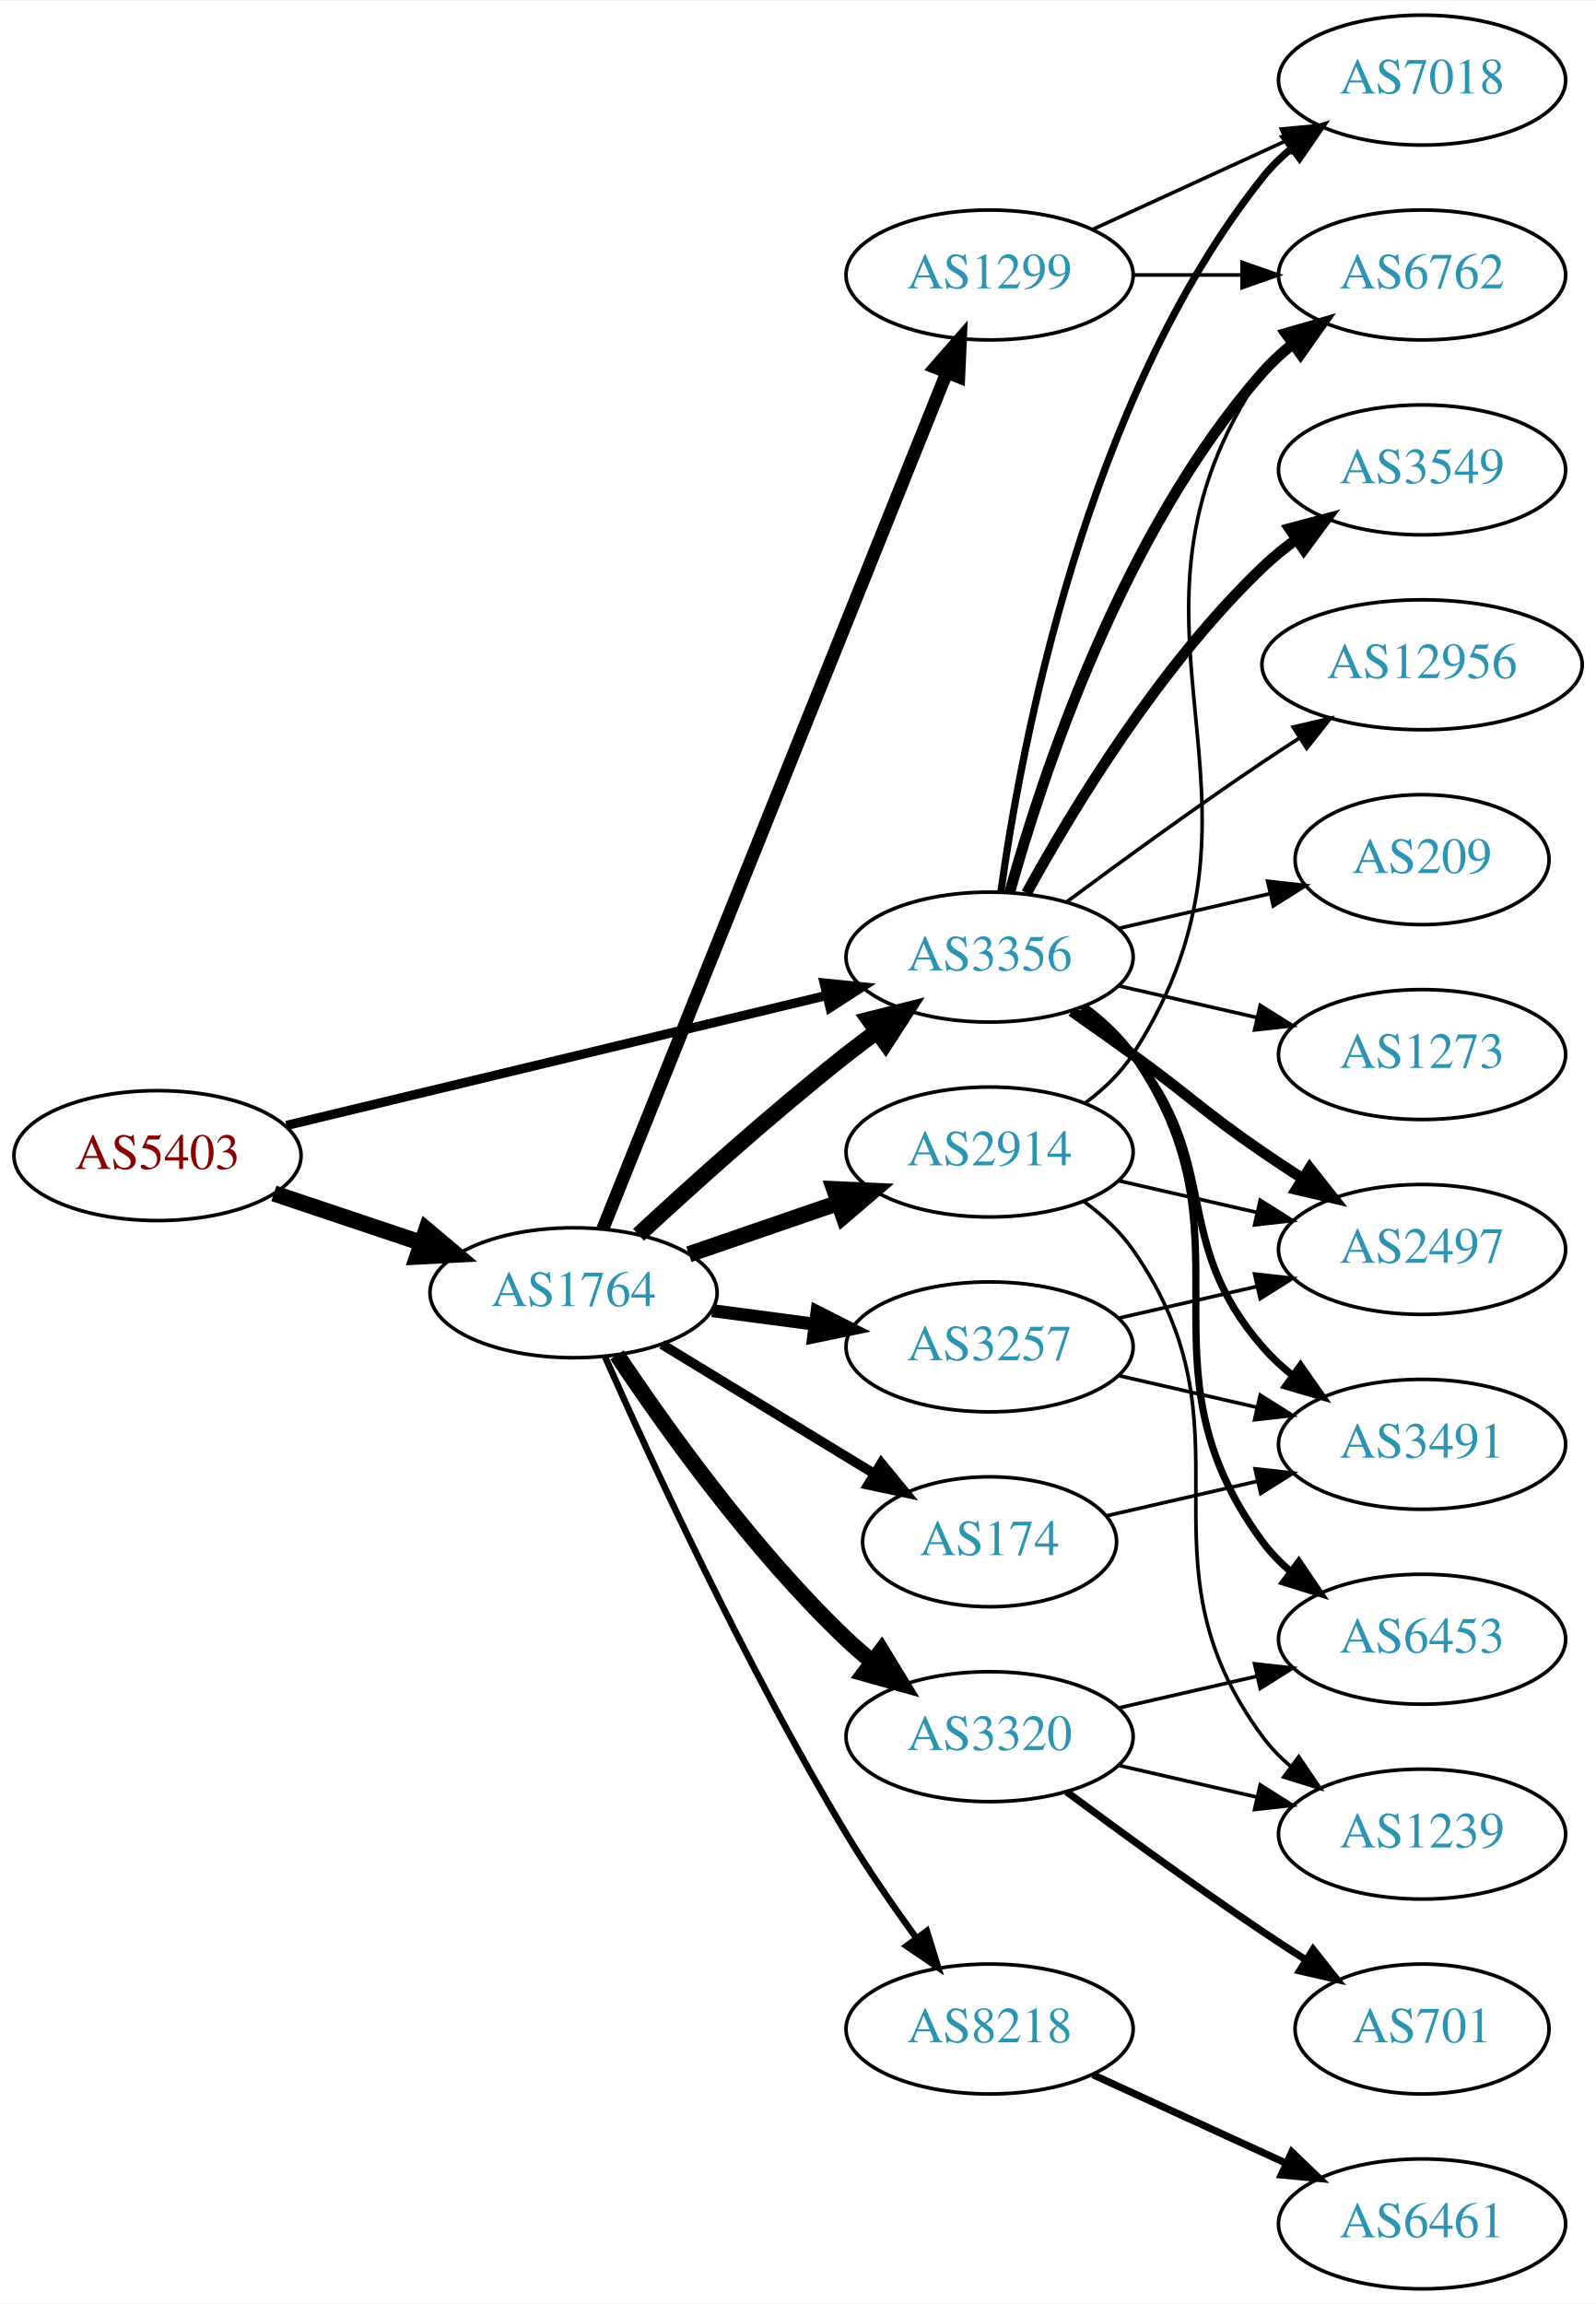
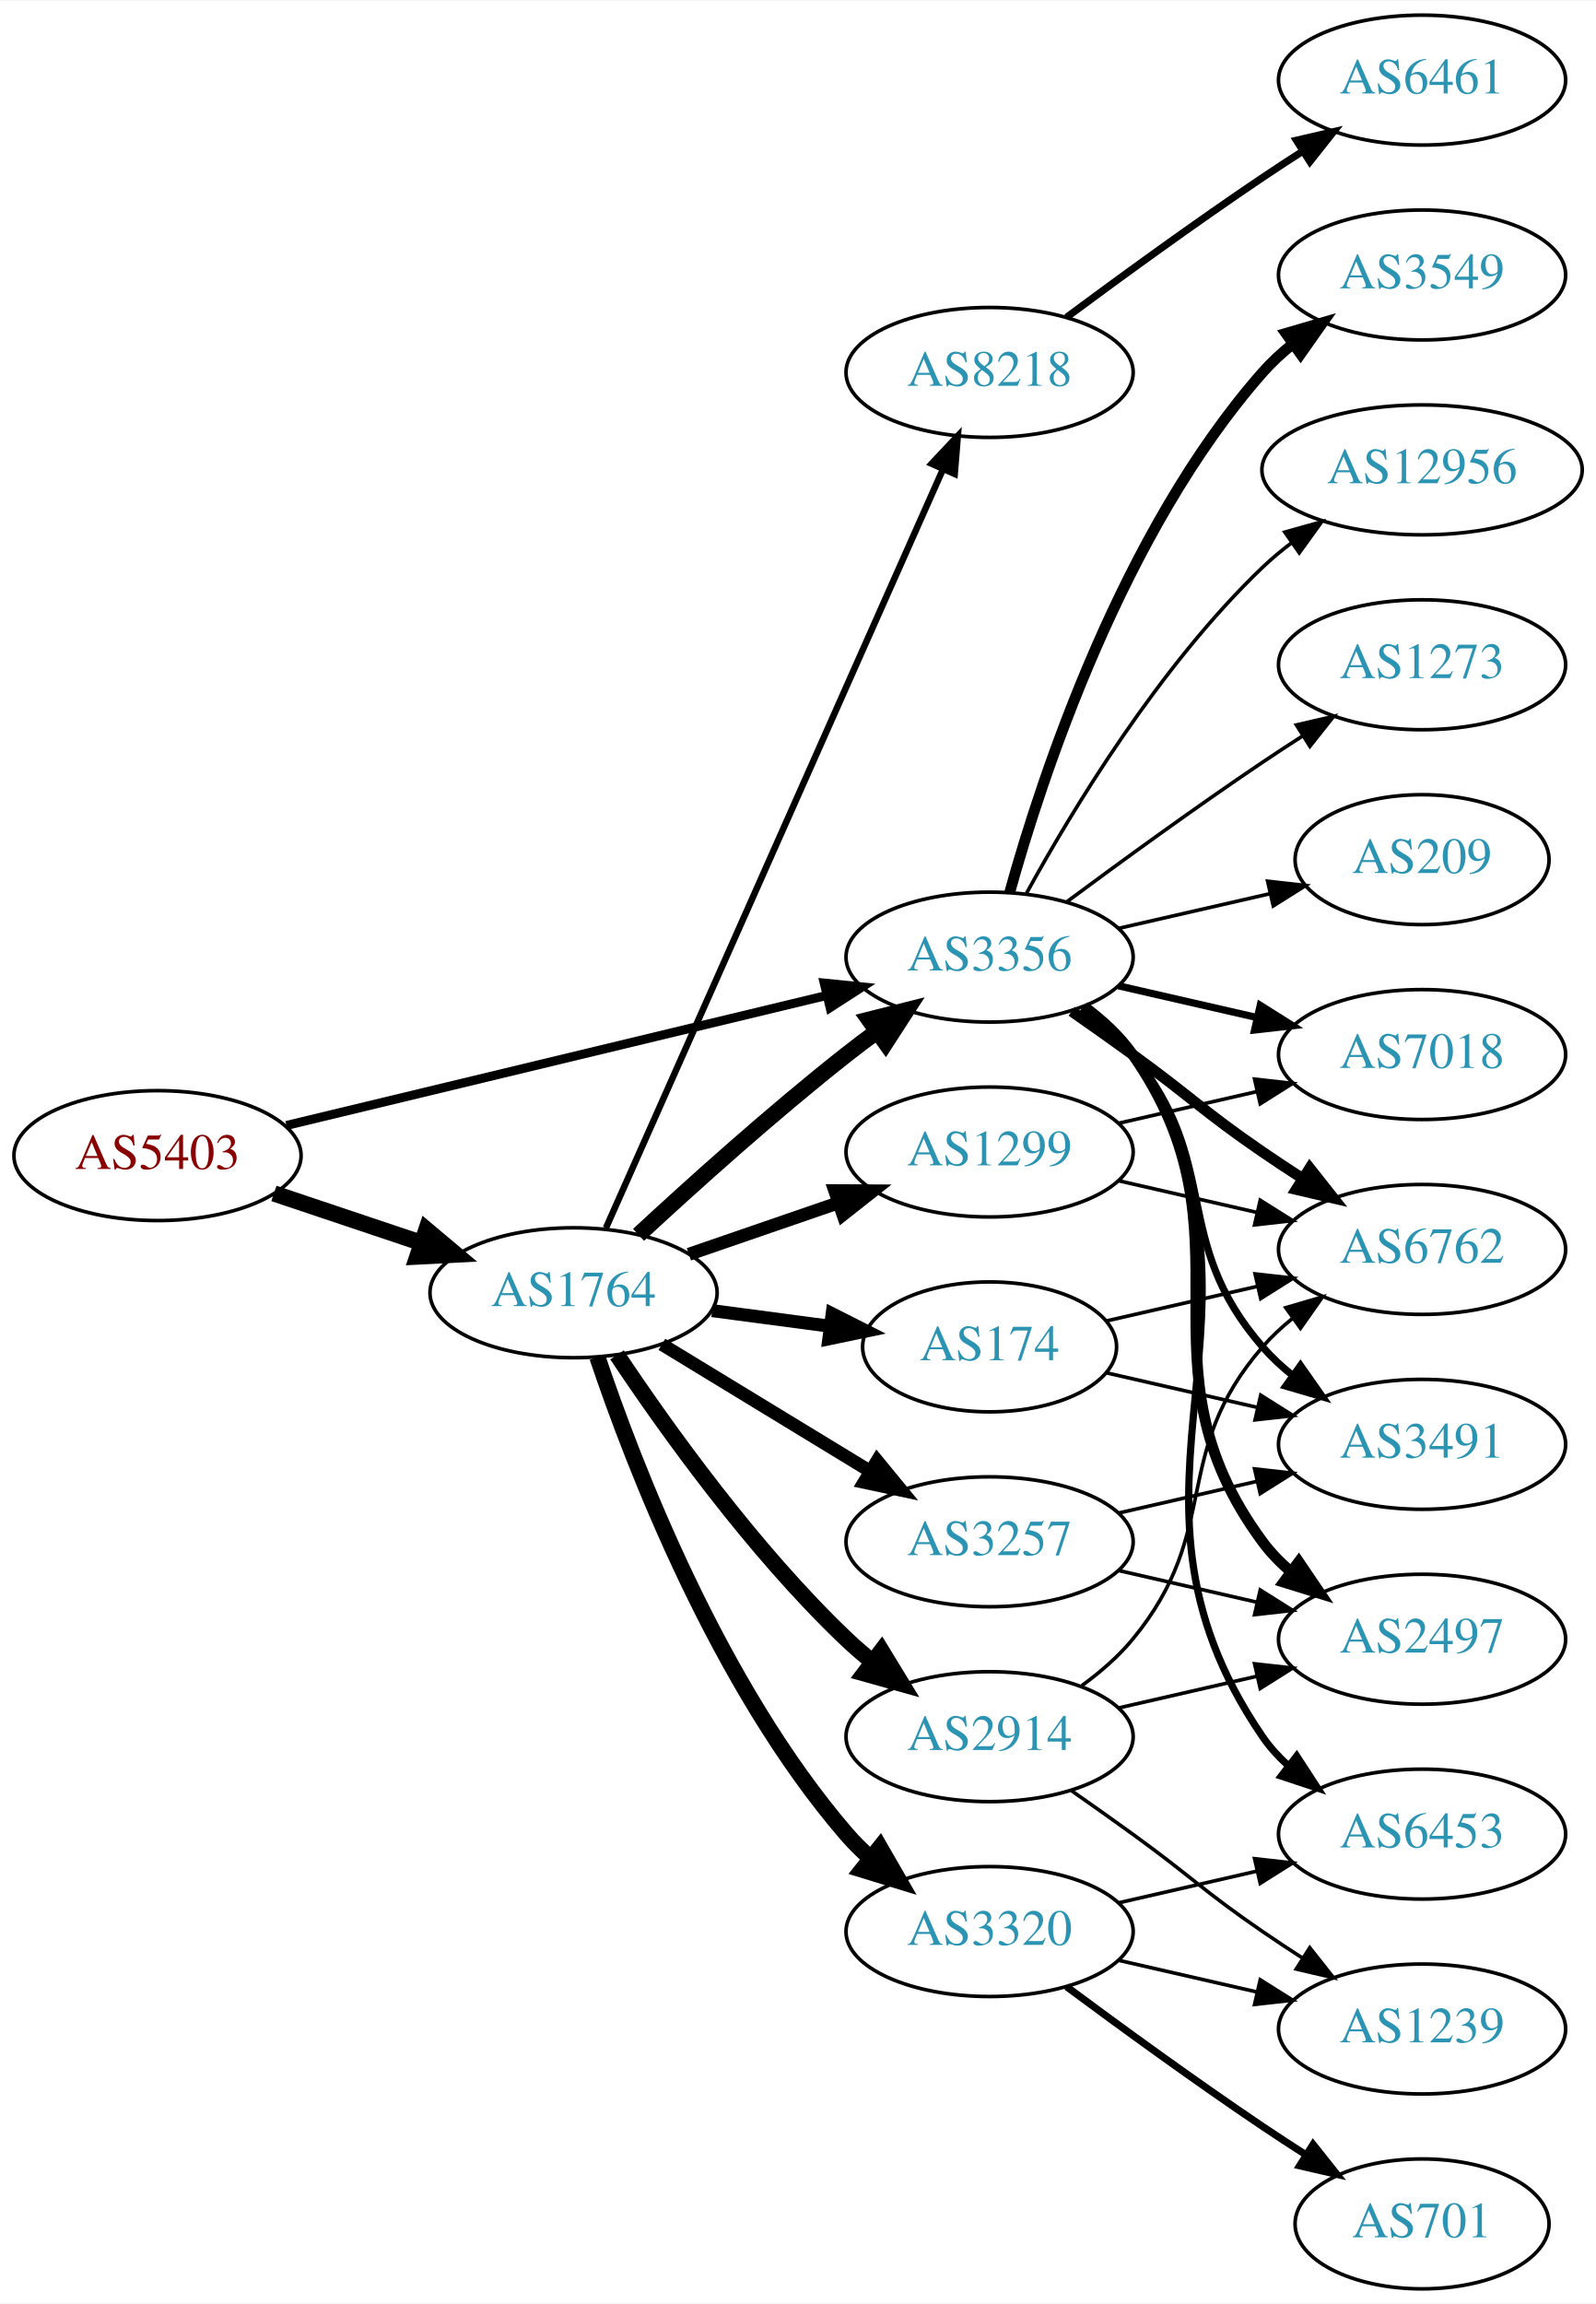
<svg xmlns="http://www.w3.org/2000/svg" xmlns:xlink="http://www.w3.org/1999/xlink" width="442pt" height="638pt" viewBox="0.00 0.00 442.27 638.00">
  <g id="graph0" class="graph" transform="scale(1 1) rotate(0) translate(4 634)">
    <polygon fill="white" stroke="none" points="-4,4 -4,-634 438.271,-634 438.271,4 -4,4" />
    <g id="node1" class="node">
      <g id="a_node1">
        <a xlink:href="/asn/5403" xlink:title="AS5403 ~ AS5403 [AT]">
          <ellipse fill="#ffffff" stroke="black" cx="39.647" cy="-314" rx="39.794" ry="18" />
          <text text-anchor="middle" x="39.647" y="-310.3" font-family="Times,serif" font-size="14.00" fill="#880000">AS5403</text>
        </a>
      </g>
    </g>
    <g id="node2" class="node">
      <g id="a_node2">
        <a xlink:href="/asn/1764" xlink:title="AS1764 ~ NEXTLAYER-AS [AT]">
          <ellipse fill="#ffffff" stroke="black" cx="154.939" cy="-276" rx="39.794" ry="18" />
          <text text-anchor="middle" x="154.939" y="-272.3" font-family="Times,serif" font-size="14.00" fill="#2c94b3">AS1764</text>
        </a>
      </g>
    </g>
    <g id="edge1" class="edge">
      <path fill="none" stroke="black" stroke-width="4.5" d="M71.904,-303.516C84.553,-299.273 99.332,-294.316 112.833,-289.788" />
      <polygon fill="black" stroke="black" stroke-width="4.5" points="114.162,-293.495 122.39,-286.582 111.657,-286.029 114.162,-293.495" />
    </g>
    <g id="node3" class="node">
      <g id="a_node3">
        <a xlink:href="/asn/3356" xlink:title="AS3356 ~ Level 3 Parent, LLC [US]">
          <ellipse fill="#ffffff" stroke="black" cx="270.232" cy="-369" rx="39.794" ry="18" />
          <text text-anchor="middle" x="270.232" y="-365.3" font-family="Times,serif" font-size="14.00" fill="#2c94b3">AS3356</text>
        </a>
      </g>
    </g>
    <g id="edge2" class="edge">
-       <path fill="none" stroke="black" stroke-width="2.571" d="M75.364,-322.353C115.455,-332 181.478,-347.885 225.159,-358.396" />
-       <polygon fill="black" stroke="black" stroke-width="2.571" points="224.396,-361.812 234.937,-360.748 226.034,-355.006 224.396,-361.812" />
+       <path fill="none" stroke="black" stroke-width="2.483" d="M75.364,-322.353C115.455,-332 181.478,-347.885 225.159,-358.396" />
+       <polygon fill="black" stroke="black" stroke-width="2.483" points="224.396,-361.812 234.937,-360.748 226.034,-355.006 224.396,-361.812" />
    </g>
    <g id="edge7" class="edge">
      <path fill="none" stroke="black" stroke-width="4.5" d="M172.953,-292.047C187.779,-305.784 210.062,-325.843 230.586,-342 233.305,-344.141 236.18,-346.311 239.086,-348.442" />
      <polygon fill="black" stroke="black" stroke-width="4.5" points="236.827,-351.668 247.25,-354.29 241.413,-345.265 236.827,-351.668" />
    </g>
    <g id="node4" class="node">
      <g id="a_node4">
-         <a xlink:href="/asn/2914" xlink:title="AS2914 ~ NTT America, Inc. [US]">
-           <ellipse fill="#ffffff" stroke="black" cx="270.232" cy="-315" rx="39.794" ry="18" />
-           <text text-anchor="middle" x="270.232" y="-311.3" font-family="Times,serif" font-size="14.00" fill="#2c94b3">AS2914</text>
+         <a xlink:href="/asn/8218" xlink:title="AS8218 ~ legacy Neotelecoms [FR]">
+           <ellipse fill="#ffffff" stroke="black" cx="270.232" cy="-531" rx="39.794" ry="18" />
+           <text text-anchor="middle" x="270.232" y="-527.3" font-family="Times,serif" font-size="14.00" fill="#2c94b3">AS8218</text>
        </a>
      </g>
    </g>
    <g id="edge3" class="edge">
-       <path fill="none" stroke="black" stroke-width="4.5" d="M186.897,-286.657C199.655,-291.049 214.619,-296.2 228.265,-300.897" />
-       <polygon fill="black" stroke="black" stroke-width="4.5" points="227.181,-304.689 237.918,-304.22 229.745,-297.242 227.181,-304.689" />
+       <path fill="none" stroke="black" stroke-width="1.8" d="M163.906,-293.931C183.495,-338.023 234.101,-451.927 257.297,-504.137" />
+       <polygon fill="black" stroke="black" stroke-width="1.8" points="254.166,-505.71 261.425,-513.427 260.563,-502.868 254.166,-505.71" />
    </g>
    <g id="node5" class="node">
      <g id="a_node5">
-         <a xlink:href="/asn/1299" xlink:title="AS1299 ~ Telia Carrier [EU]">
-           <ellipse fill="#ffffff" stroke="black" cx="270.232" cy="-558" rx="39.794" ry="18" />
-           <text text-anchor="middle" x="270.232" y="-554.3" font-family="Times,serif" font-size="14.00" fill="#2c94b3">AS1299</text>
+         <a xlink:href="/asn/3257" xlink:title="AS3257 ~ GTT [DE]">
+           <ellipse fill="#ffffff" stroke="black" cx="270.232" cy="-207" rx="39.794" ry="18" />
+           <text text-anchor="middle" x="270.232" y="-203.3" font-family="Times,serif" font-size="14.00" fill="#2c94b3">AS3257</text>
        </a>
      </g>
    </g>
    <g id="edge4" class="edge">
-       <path fill="none" stroke="black" stroke-width="3.6" d="M163.026,-293.64C182.22,-341.415 235.308,-473.559 258.339,-530.884" />
-       <polygon fill="black" stroke="black" stroke-width="3.6" points="255.172,-532.392 262.148,-540.366 261.668,-529.782 255.172,-532.392" />
+       <path fill="none" stroke="black" stroke-width="3.6" d="M179.414,-261.703C196.123,-251.526 218.779,-237.728 237.155,-226.536" />
+       <polygon fill="black" stroke="black" stroke-width="3.6" points="239.068,-229.469 245.788,-221.279 235.427,-223.491 239.068,-229.469" />
    </g>
    <g id="node6" class="node">
      <g id="a_node6">
-         <a xlink:href="/asn/174" xlink:title="AS174 ~ Cogent Communications [US]">
-           <ellipse fill="#ffffff" stroke="black" cx="270.232" cy="-207" rx="35.194" ry="18" />
-           <text text-anchor="middle" x="270.232" y="-203.3" font-family="Times,serif" font-size="14.00" fill="#2c94b3">AS174</text>
+         <a xlink:href="/asn/2914" xlink:title="AS2914 ~ NTT America, Inc. [US]">
+           <ellipse fill="#ffffff" stroke="black" cx="270.232" cy="-153" rx="39.794" ry="18" />
+           <text text-anchor="middle" x="270.232" y="-149.3" font-family="Times,serif" font-size="14.00" fill="#2c94b3">AS2914</text>
        </a>
      </g>
    </g>
    <g id="edge5" class="edge">
-       <path fill="none" stroke="black" stroke-width="2.7" d="M179.414,-261.703C196.458,-251.323 219.687,-237.175 238.253,-225.868" />
-       <polygon fill="black" stroke="black" stroke-width="2.7" points="240.224,-228.765 246.944,-220.574 236.583,-222.787 240.224,-228.765" />
+       <path fill="none" stroke="black" stroke-width="4.5" d="M166.981,-258.789C180.474,-238.542 204.72,-204.577 230.586,-180 232.755,-177.939 235.093,-175.915 237.508,-173.961" />
+       <polygon fill="black" stroke="black" stroke-width="4.5" points="240.277,-176.804 245.875,-167.63 235.525,-170.524 240.277,-176.804" />
    </g>
    <g id="node7" class="node">
      <g id="a_node7">
-         <a xlink:href="/asn/8218" xlink:title="AS8218 ~ legacy Neotelecoms [FR]">
-           <ellipse fill="#ffffff" stroke="black" cx="270.232" cy="-72" rx="39.794" ry="18" />
-           <text text-anchor="middle" x="270.232" y="-68.3" font-family="Times,serif" font-size="14.00" fill="#2c94b3">AS8218</text>
+         <a xlink:href="/asn/174" xlink:title="AS174 ~ Cogent Communications [US]">
+           <ellipse fill="#ffffff" stroke="black" cx="270.232" cy="-261" rx="35.194" ry="18" />
+           <text text-anchor="middle" x="270.232" y="-257.3" font-family="Times,serif" font-size="14.00" fill="#2c94b3">AS174</text>
        </a>
      </g>
    </g>
    <g id="edge6" class="edge">
-       <path fill="none" stroke="black" stroke-width="1.8" d="M163.58,-258.428C176.219,-229.914 202.851,-172.115 230.586,-126 236.439,-116.267 243.511,-106.028 249.996,-97.114" />
-       <polygon fill="black" stroke="black" stroke-width="1.8" points="252.841,-99.154 255.976,-89.033 247.214,-94.99 252.841,-99.154" />
+       <path fill="none" stroke="black" stroke-width="3.6" d="M193.35,-271.047C203.802,-269.663 215.246,-268.148 226.005,-266.723" />
+       <polygon fill="black" stroke="black" stroke-width="3.6" points="226.601,-270.175 236.055,-265.393 225.682,-263.236 226.601,-270.175" />
    </g>
    <g id="node8" class="node">
      <g id="a_node8">
-         <a xlink:href="/asn/3257" xlink:title="AS3257 ~ GTT [DE]">
-           <ellipse fill="#ffffff" stroke="black" cx="270.232" cy="-261" rx="39.794" ry="18" />
-           <text text-anchor="middle" x="270.232" y="-257.3" font-family="Times,serif" font-size="14.00" fill="#2c94b3">AS3257</text>
+         <a xlink:href="/asn/1299" xlink:title="AS1299 ~ Telia Carrier [EU]">
+           <ellipse fill="#ffffff" stroke="black" cx="270.232" cy="-315" rx="39.794" ry="18" />
+           <text text-anchor="middle" x="270.232" y="-311.3" font-family="Times,serif" font-size="14.00" fill="#2c94b3">AS1299</text>
        </a>
      </g>
    </g>
    <g id="edge8" class="edge">
-       <path fill="none" stroke="black" stroke-width="3.6" d="M193.35,-271.047C202.438,-269.844 212.275,-268.541 221.76,-267.285" />
-       <polygon fill="black" stroke="black" stroke-width="3.6" points="222.407,-270.73 231.861,-265.948 221.488,-263.791 222.407,-270.73" />
+       <path fill="none" stroke="black" stroke-width="3.6" d="M186.897,-286.657C199.655,-291.049 214.619,-296.2 228.265,-300.897" />
+       <polygon fill="black" stroke="black" stroke-width="3.6" points="227.324,-304.275 237.918,-304.22 229.602,-297.656 227.324,-304.275" />
    </g>
    <g id="node9" class="node">
      <g id="a_node9">
        <a xlink:href="/asn/3320" xlink:title="AS3320 ~ DTAG [DE]">
-           <ellipse fill="#ffffff" stroke="black" cx="270.232" cy="-153" rx="39.794" ry="18" />
-           <text text-anchor="middle" x="270.232" y="-149.3" font-family="Times,serif" font-size="14.00" fill="#2c94b3">AS3320</text>
+           <ellipse fill="#ffffff" stroke="black" cx="270.232" cy="-99" rx="39.794" ry="18" />
+           <text text-anchor="middle" x="270.232" y="-95.3" font-family="Times,serif" font-size="14.00" fill="#2c94b3">AS3320</text>
        </a>
      </g>
    </g>
    <g id="edge9" class="edge">
-       <path fill="none" stroke="black" stroke-width="4.5" d="M166.981,-258.789C180.474,-238.542 204.72,-204.577 230.586,-180 232.755,-177.939 235.093,-175.915 237.508,-173.961" />
-       <polygon fill="black" stroke="black" stroke-width="4.5" points="240.277,-176.804 245.875,-167.63 235.525,-170.524 240.277,-176.804" />
+       <path fill="none" stroke="black" stroke-width="4.5" d="M161.545,-258.163C171.612,-228.248 195.073,-167.202 230.586,-126 232.54,-123.733 234.724,-121.563 237.032,-119.509" />
+       <polygon fill="black" stroke="black" stroke-width="4.5" points="239.841,-122.305 245.208,-112.994 234.933,-116.146 239.841,-122.305" />
    </g>
    <g id="node11" class="node">
      <g id="a_node11">
-         <a xlink:href="/asn/6762" xlink:title="AS6762 ~ TELECOM ITALIA SPARKLE S.p.A. [IT]">
+         <a xlink:href="/asn/2497" xlink:title="AS2497 ~ Internet Initiative Japan Inc. [JP]">
+           <ellipse fill="#ffffff" stroke="black" cx="390.075" cy="-180" rx="39.794" ry="18" />
+           <text text-anchor="middle" x="390.075" y="-176.3" font-family="Times,serif" font-size="14.00" fill="#2c94b3">AS2497</text>
+         </a>
+       </g>
+     </g>
+     <g id="edge11" class="edge">
+       <path fill="none" stroke="black" stroke-width="3" d="M296.392,-355.284C301.456,-351.545 306.311,-347.096 309.879,-342 345.492,-291.131 308.976,-256.941 345.879,-207 348.113,-203.977 350.795,-201.214 353.716,-198.707" />
+       <polygon fill="black" stroke="black" stroke-width="3" points="355.911,-201.437 361.86,-192.669 351.742,-195.814 355.911,-201.437" />
+     </g>
+     <g id="node12" class="node">
+       <g id="a_node12">
+         <a xlink:href="/asn/3549" xlink:title="AS3549 ~ Level 3 Parent, LLC [US]">
          <ellipse fill="#ffffff" stroke="black" cx="390.075" cy="-558" rx="39.794" ry="18" />
-           <text text-anchor="middle" x="390.075" y="-554.3" font-family="Times,serif" font-size="14.00" fill="#2c94b3">AS6762</text>
-         </a>
-       </g>
-     </g>
-     <g id="edge11" class="edge">
+           <text text-anchor="middle" x="390.075" y="-554.3" font-family="Times,serif" font-size="14.00" fill="#2c94b3">AS3549</text>
+         </a>
+       </g>
+     </g>
+     <g id="edge12" class="edge">
      <path fill="none" stroke="black" stroke-width="3" d="M275.805,-386.946C284.711,-418.995 306.995,-486.842 345.879,-531 348.363,-533.821 351.213,-536.449 354.238,-538.871" />
      <polygon fill="black" stroke="black" stroke-width="3" points="352.356,-541.828 362.527,-544.791 356.424,-536.131 352.356,-541.828" />
-     </g>
-     <g id="node12" class="node">
-       <g id="a_node12">
-         <a xlink:href="/asn/2497" xlink:title="AS2497 ~ Internet Initiative Japan Inc. [JP]">
-           <ellipse fill="#ffffff" stroke="black" cx="390.075" cy="-288" rx="39.794" ry="18" />
-           <text text-anchor="middle" x="390.075" y="-284.3" font-family="Times,serif" font-size="14.00" fill="#2c94b3">AS2497</text>
-         </a>
-       </g>
-     </g>
-     <g id="edge12" class="edge">
-       <path fill="none" stroke="black" stroke-width="3" d="M292.989,-353.991C298.524,-350.121 304.443,-345.936 309.879,-342 326.079,-330.271 329.384,-326.311 345.879,-315 349.407,-312.581 353.145,-310.111 356.886,-307.698" />
-       <polygon fill="black" stroke="black" stroke-width="3" points="358.957,-310.528 365.526,-302.216 355.207,-304.618 358.957,-310.528" />
    </g>
    <g id="node13" class="node">
      <g id="a_node13">
        <a xlink:href="/asn/6453" xlink:title="AS6453 ~ TATA COMMUNICATIONS (AMERICA) INC [US]">
-           <ellipse fill="#ffffff" stroke="black" cx="390.075" cy="-180" rx="39.794" ry="18" />
-           <text text-anchor="middle" x="390.075" y="-176.3" font-family="Times,serif" font-size="14.00" fill="#2c94b3">AS6453</text>
+           <ellipse fill="#ffffff" stroke="black" cx="390.075" cy="-126" rx="39.794" ry="18" />
+           <text text-anchor="middle" x="390.075" y="-122.3" font-family="Times,serif" font-size="14.00" fill="#2c94b3">AS6453</text>
        </a>
      </g>
    </g>
    <g id="edge13" class="edge">
-       <path fill="none" stroke="black" stroke-width="2" d="M296.392,-355.284C301.456,-351.545 306.311,-347.096 309.879,-342 345.492,-291.131 308.976,-256.941 345.879,-207 348.113,-203.977 350.795,-201.214 353.716,-198.707" />
-       <polygon fill="black" stroke="black" stroke-width="2" points="355.911,-201.437 361.86,-192.669 351.742,-195.814 355.911,-201.437" />
+       <path fill="none" stroke="black" stroke-width="2" d="M296.669,-355.47C301.719,-351.722 306.498,-347.221 309.879,-342 356.354,-270.222 297.583,-223.566 345.879,-153 347.827,-150.154 350.184,-147.548 352.78,-145.176" />
+       <polygon fill="black" stroke="black" stroke-width="2" points="355.332,-147.628 361.116,-138.751 351.059,-142.083 355.332,-147.628" />
    </g>
    <g id="node14" class="node">
      <g id="a_node14">
-         <a xlink:href="/asn/3549" xlink:title="AS3549 ~ Level 3 Parent, LLC [US]">
-           <ellipse fill="#ffffff" stroke="black" cx="390.075" cy="-504" rx="39.794" ry="18" />
-           <text text-anchor="middle" x="390.075" y="-500.3" font-family="Times,serif" font-size="14.00" fill="#2c94b3">AS3549</text>
+         <a xlink:href="/asn/6762" xlink:title="AS6762 ~ TELECOM ITALIA SPARKLE S.p.A. [IT]">
+           <ellipse fill="#ffffff" stroke="black" cx="390.075" cy="-288" rx="39.794" ry="18" />
+           <text text-anchor="middle" x="390.075" y="-284.3" font-family="Times,serif" font-size="14.00" fill="#2c94b3">AS6762</text>
        </a>
      </g>
    </g>
    <g id="edge14" class="edge">
-       <path fill="none" stroke="black" stroke-width="3" d="M280.474,-386.713C293.019,-409.561 317.196,-449.611 345.879,-477 348.747,-479.739 351.936,-482.347 355.245,-484.785" />
-       <polygon fill="black" stroke="black" stroke-width="3" points="353.369,-487.742 363.604,-490.477 357.308,-481.956 353.369,-487.742" />
+       <path fill="none" stroke="black" stroke-width="3" d="M292.989,-353.991C298.524,-350.121 304.443,-345.936 309.879,-342 326.079,-330.271 329.384,-326.311 345.879,-315 349.407,-312.581 353.145,-310.111 356.886,-307.698" />
+       <polygon fill="black" stroke="black" stroke-width="3" points="358.957,-310.528 365.526,-302.216 355.207,-304.618 358.957,-310.528" />
    </g>
    <g id="node15" class="node">
      <g id="a_node15">
-         <a xlink:href="/asn/12956" xlink:title="AS12956 ~ TELXIUS [ES]">
-           <ellipse fill="#ffffff" stroke="black" cx="390.075" cy="-450" rx="44.393" ry="18" />
-           <text text-anchor="middle" x="390.075" y="-446.3" font-family="Times,serif" font-size="14.00" fill="#2c94b3">AS12956</text>
+         <a xlink:href="/asn/7018" xlink:title="AS7018 ~ AT&amp;T Services, Inc. [US]">
+           <ellipse fill="#ffffff" stroke="black" cx="390.075" cy="-342" rx="39.794" ry="18" />
+           <text text-anchor="middle" x="390.075" y="-338.3" font-family="Times,serif" font-size="14.00" fill="#2c94b3">AS7018</text>
        </a>
      </g>
    </g>
    <g id="edge15" class="edge">
-       <path fill="none" stroke="black" d="M291.563,-384.277C306.425,-395.304 327.17,-410.407 345.879,-423 349.169,-425.215 352.632,-427.482 356.106,-429.715" />
-       <polygon fill="black" stroke="black" points="354.354,-432.748 364.673,-435.148 358.103,-426.837 354.354,-432.748" />
+       <path fill="none" stroke="black" stroke-width="2" d="M305.952,-361.045C317.952,-358.296 331.572,-355.175 344.265,-352.267" />
+       <polygon fill="black" stroke="black" stroke-width="2" points="345.231,-355.636 354.197,-349.991 343.668,-348.813 345.231,-355.636" />
    </g>
    <g id="node16" class="node">
      <g id="a_node16">
        <a xlink:href="/asn/3491" xlink:title="AS3491 ~ PCCW Global, Inc. [US]">
          <ellipse fill="#ffffff" stroke="black" cx="390.075" cy="-234" rx="39.794" ry="18" />
          <text text-anchor="middle" x="390.075" y="-230.3" font-family="Times,serif" font-size="14.00" fill="#2c94b3">AS3491</text>
        </a>
      </g>
    </g>
    <g id="edge16" class="edge">
      <path fill="none" stroke="black" stroke-width="2" d="M295.813,-354.844C300.907,-351.128 305.921,-346.799 309.879,-342 334.944,-311.606 320.045,-290.742 345.879,-261 348.344,-258.162 351.181,-255.523 354.198,-253.094" />
      <polygon fill="black" stroke="black" stroke-width="2" points="356.385,-255.833 362.476,-247.164 352.309,-250.142 356.385,-255.833" />
    </g>
    <g id="node17" class="node">
      <g id="a_node17">
-         <a xlink:href="/asn/7018" xlink:title="AS7018 ~ AT&amp;T Services, Inc. [US]">
-           <ellipse fill="#ffffff" stroke="black" cx="390.075" cy="-612" rx="39.794" ry="18" />
-           <text text-anchor="middle" x="390.075" y="-608.3" font-family="Times,serif" font-size="14.00" fill="#2c94b3">AS7018</text>
+         <a xlink:href="/asn/12956" xlink:title="AS12956 ~ TELXIUS [ES]">
+           <ellipse fill="#ffffff" stroke="black" cx="390.075" cy="-504" rx="44.393" ry="18" />
+           <text text-anchor="middle" x="390.075" y="-500.3" font-family="Times,serif" font-size="14.00" fill="#2c94b3">AS12956</text>
        </a>
      </g>
    </g>
    <g id="edge17" class="edge">
-       <path fill="none" stroke="black" stroke-width="2" d="M273.372,-387.17C278.872,-426.974 296.697,-523.233 345.879,-585 348.22,-587.94 350.975,-590.649 353.94,-593.121" />
-       <polygon fill="black" stroke="black" stroke-width="2" points="352.006,-596.042 362.147,-599.11 356.133,-590.388 352.006,-596.042" />
+       <path fill="none" stroke="black" d="M280.474,-386.713C293.019,-409.561 317.196,-449.611 345.879,-477 348.385,-479.393 351.137,-481.687 353.999,-483.855" />
+       <polygon fill="black" stroke="black" points="352.045,-486.759 362.249,-489.61 356.051,-481.018 352.045,-486.759" />
    </g>
    <g id="node18" class="node">
      <g id="a_node18">
+         <a xlink:href="/asn/1273" xlink:title="AS1273 ~ Vodafone Group PLC [EU]">
+           <ellipse fill="#ffffff" stroke="black" cx="390.075" cy="-450" rx="39.794" ry="18" />
+           <text text-anchor="middle" x="390.075" y="-446.3" font-family="Times,serif" font-size="14.00" fill="#2c94b3">AS1273</text>
+         </a>
+       </g>
+     </g>
+     <g id="edge18" class="edge">
+       <path fill="none" stroke="black" d="M291.563,-384.277C306.425,-395.304 327.17,-410.407 345.879,-423 349.428,-425.389 353.178,-427.839 356.927,-430.242" />
+       <polygon fill="black" stroke="black" points="355.253,-433.325 365.575,-435.712 358.995,-427.409 355.253,-433.325" />
+     </g>
+     <g id="node19" class="node">
+       <g id="a_node19">
        <a xlink:href="/asn/209" xlink:title="AS209 ~ CenturyLink Communications, LLC [US]">
          <ellipse fill="#ffffff" stroke="black" cx="390.075" cy="-396" rx="35.194" ry="18" />
          <text text-anchor="middle" x="390.075" y="-392.3" font-family="Times,serif" font-size="14.00" fill="#2c94b3">AS209</text>
        </a>
      </g>
    </g>
-     <g id="edge18" class="edge">
+     <g id="edge19" class="edge">
      <path fill="none" stroke="black" d="M305.952,-376.955C319.044,-379.955 334.066,-383.396 347.707,-386.522" />
      <polygon fill="black" stroke="black" points="347.285,-390.016 357.814,-388.838 348.849,-383.193 347.285,-390.016" />
    </g>
-     <g id="node19" class="node">
-       <g id="a_node19">
-         <a xlink:href="/asn/1273" xlink:title="AS1273 ~ Vodafone Group PLC [EU]">
-           <ellipse fill="#ffffff" stroke="black" cx="390.075" cy="-342" rx="39.794" ry="18" />
-           <text text-anchor="middle" x="390.075" y="-338.3" font-family="Times,serif" font-size="14.00" fill="#2c94b3">AS1273</text>
-         </a>
-       </g>
-     </g>
-     <g id="edge19" class="edge">
-       <path fill="none" stroke="black" d="M305.952,-361.045C317.952,-358.296 331.572,-355.175 344.265,-352.267" />
-       <polygon fill="black" stroke="black" points="345.231,-355.636 354.197,-349.991 343.668,-348.813 345.231,-355.636" />
+     <g id="node10" class="node">
+       <g id="a_node10">
+         <a xlink:href="/asn/6461" xlink:title="AS6461 ~ Zayo Bandwidth [US]">
+           <ellipse fill="#ffffff" stroke="black" cx="390.075" cy="-612" rx="39.794" ry="18" />
+           <text text-anchor="middle" x="390.075" y="-608.3" font-family="Times,serif" font-size="14.00" fill="#2c94b3">AS6461</text>
+         </a>
+       </g>
+     </g>
+     <g id="edge10" class="edge">
+       <path fill="none" stroke="black" stroke-width="2" d="M291.563,-546.277C306.425,-557.304 327.17,-572.407 345.879,-585 349.428,-587.389 353.178,-589.839 356.927,-592.242" />
+       <polygon fill="black" stroke="black" stroke-width="2" points="355.253,-595.325 365.575,-597.712 358.995,-589.409 355.253,-595.325" />
+     </g>
+     <g id="edge23" class="edge">
+       <path fill="none" stroke="black" d="M305.952,-199.045C317.952,-196.296 331.572,-193.175 344.265,-190.267" />
+       <polygon fill="black" stroke="black" points="345.231,-193.636 354.197,-187.991 343.668,-186.813 345.231,-193.636" />
+     </g>
+     <g id="edge22" class="edge">
+       <path fill="none" stroke="black" d="M305.952,-214.955C317.952,-217.704 331.572,-220.825 344.265,-223.733" />
+       <polygon fill="black" stroke="black" points="343.668,-227.187 354.197,-226.009 345.231,-220.364 343.668,-227.187" />
    </g>
    <g id="edge28" class="edge">
-       <path fill="none" stroke="black" d="M296.669,-328.53C301.719,-332.278 306.498,-336.779 309.879,-342 356.354,-413.778 297.583,-460.434 345.879,-531 347.827,-533.846 350.184,-536.452 352.78,-538.824" />
-       <polygon fill="black" stroke="black" points="351.059,-541.917 361.116,-545.249 355.332,-536.372 351.059,-541.917" />
+       <path fill="none" stroke="black" d="M305.952,-160.955C317.952,-163.704 331.572,-166.825 344.265,-169.733" />
+       <polygon fill="black" stroke="black" points="343.668,-173.187 354.197,-172.009 345.231,-166.364 343.668,-173.187" />
    </g>
    <g id="edge27" class="edge">
-       <path fill="none" stroke="black" d="M305.952,-307.045C317.952,-304.296 331.572,-301.175 344.265,-298.267" />
-       <polygon fill="black" stroke="black" points="345.231,-301.636 354.197,-295.991 343.668,-294.813 345.231,-301.636" />
+       <path fill="none" stroke="black" d="M295.813,-167.156C300.907,-170.872 305.921,-175.201 309.879,-180 334.944,-210.394 320.045,-231.258 345.879,-261 348.344,-263.838 351.181,-266.477 354.198,-268.906" />
+       <polygon fill="black" stroke="black" points="352.309,-271.858 362.476,-274.836 356.385,-266.167 352.309,-271.858" />
    </g>
    <g id="node20" class="node">
      <g id="a_node20">
        <a xlink:href="/asn/1239" xlink:title="AS1239 ~ Sprint [US]">
-           <ellipse fill="#ffffff" stroke="black" cx="390.075" cy="-126" rx="39.794" ry="18" />
-           <text text-anchor="middle" x="390.075" y="-122.3" font-family="Times,serif" font-size="14.00" fill="#2c94b3">AS1239</text>
+           <ellipse fill="#ffffff" stroke="black" cx="390.075" cy="-72" rx="39.794" ry="18" />
+           <text text-anchor="middle" x="390.075" y="-68.3" font-family="Times,serif" font-size="14.00" fill="#2c94b3">AS1239</text>
        </a>
      </g>
    </g>
    <g id="edge26" class="edge">
-       <path fill="none" stroke="black" d="M296.392,-301.284C301.456,-297.545 306.311,-293.096 309.879,-288 345.492,-237.131 308.976,-202.941 345.879,-153 348.113,-149.977 350.795,-147.214 353.716,-144.707" />
-       <polygon fill="black" stroke="black" points="355.911,-147.437 361.86,-138.669 351.742,-141.814 355.911,-147.437" />
+       <path fill="none" stroke="black" d="M292.989,-137.991C298.524,-134.121 304.443,-129.936 309.879,-126 326.079,-114.271 329.384,-110.311 345.879,-99 349.407,-96.581 353.145,-94.111 356.886,-91.698" />
+       <polygon fill="black" stroke="black" points="358.957,-94.528 365.526,-86.216 355.207,-88.618 358.957,-94.528" />
+     </g>
+     <g id="edge24" class="edge">
+       <path fill="none" stroke="black" d="M302.503,-268.165C315.342,-271.106 330.447,-274.567 344.414,-277.767" />
+       <polygon fill="black" stroke="black" points="343.805,-281.219 354.335,-280.04 345.369,-274.395 343.805,-281.219" />
+     </g>
+     <g id="edge25" class="edge">
+       <path fill="none" stroke="black" d="M302.503,-253.835C315.342,-250.894 330.447,-247.433 344.414,-244.233" />
+       <polygon fill="black" stroke="black" points="345.369,-247.605 354.335,-241.96 343.805,-240.781 345.369,-247.605" />
+     </g>
+     <g id="edge21" class="edge">
+       <path fill="none" stroke="black" d="M305.952,-307.045C317.952,-304.296 331.572,-301.175 344.265,-298.267" />
+       <polygon fill="black" stroke="black" points="345.231,-301.636 354.197,-295.991 343.668,-294.813 345.231,-301.636" />
+     </g>
+     <g id="edge20" class="edge">
+       <path fill="none" stroke="black" d="M305.952,-322.955C317.952,-325.704 331.572,-328.825 344.265,-331.733" />
+       <polygon fill="black" stroke="black" points="343.668,-335.187 354.197,-334.009 345.231,-328.364 343.668,-335.187" />
+     </g>
+     <g id="edge31" class="edge">
+       <path fill="none" stroke="black" d="M305.952,-106.955C317.952,-109.704 331.572,-112.825 344.265,-115.733" />
+       <polygon fill="black" stroke="black" points="343.668,-119.187 354.197,-118.009 345.231,-112.364 343.668,-119.187" />
    </g>
    <g id="edge29" class="edge">
-       <path fill="none" stroke="black" d="M310.145,-558C319.698,-558 330.048,-558 340.011,-558" />
-       <polygon fill="black" stroke="black" points="340.203,-561.5 350.203,-558 340.203,-554.5 340.203,-561.5" />
-     </g>
-     <g id="edge30" class="edge">
-       <path fill="none" stroke="black" d="M298.861,-570.661C314.818,-577.973 335.089,-587.261 352.371,-595.181" />
-       <polygon fill="black" stroke="black" points="351.07,-598.435 361.619,-599.419 353.986,-592.071 351.07,-598.435" />
-     </g>
-     <g id="edge22" class="edge">
-       <path fill="none" stroke="black" d="M302.503,-214.165C315.342,-217.106 330.447,-220.567 344.414,-223.767" />
-       <polygon fill="black" stroke="black" points="343.805,-227.219 354.335,-226.04 345.369,-220.395 343.805,-227.219" />
-     </g>
-     <g id="node10" class="node">
-       <g id="a_node10">
-         <a xlink:href="/asn/6461" xlink:title="AS6461 ~ Zayo Bandwidth [US]">
-           <ellipse fill="#ffffff" stroke="black" cx="390.075" cy="-18" rx="39.794" ry="18" />
-           <text text-anchor="middle" x="390.075" y="-14.3" font-family="Times,serif" font-size="14.00" fill="#2c94b3">AS6461</text>
-         </a>
-       </g>
-     </g>
-     <g id="edge10" class="edge">
-       <path fill="none" stroke="black" stroke-width="2" d="M298.861,-59.339C314.818,-52.027 335.089,-42.739 352.371,-34.819" />
-       <polygon fill="black" stroke="black" stroke-width="2" points="353.986,-37.929 361.619,-30.581 351.07,-31.565 353.986,-37.929" />
-     </g>
-     <g id="edge21" class="edge">
-       <path fill="none" stroke="black" d="M305.952,-268.955C317.952,-271.704 331.572,-274.825 344.265,-277.733" />
-       <polygon fill="black" stroke="black" points="343.668,-281.187 354.197,-280.009 345.231,-274.364 343.668,-281.187" />
-     </g>
-     <g id="edge20" class="edge">
-       <path fill="none" stroke="black" d="M305.952,-253.045C317.952,-250.296 331.572,-247.175 344.265,-244.267" />
-       <polygon fill="black" stroke="black" points="345.231,-247.636 354.197,-241.991 343.668,-240.813 345.231,-247.636" />
-     </g>
-     <g id="edge25" class="edge">
-       <path fill="none" stroke="black" d="M305.952,-160.955C317.952,-163.704 331.572,-166.825 344.265,-169.733" />
-       <polygon fill="black" stroke="black" points="343.668,-173.187 354.197,-172.009 345.231,-166.364 343.668,-173.187" />
-     </g>
-     <g id="edge23" class="edge">
-       <path fill="none" stroke="black" d="M305.952,-145.045C317.952,-142.296 331.572,-139.175 344.265,-136.267" />
-       <polygon fill="black" stroke="black" points="345.231,-139.636 354.197,-133.991 343.668,-132.813 345.231,-139.636" />
+       <path fill="none" stroke="black" d="M305.952,-91.045C317.952,-88.296 331.572,-85.175 344.265,-82.267" />
+       <polygon fill="black" stroke="black" points="345.231,-85.636 354.197,-79.991 343.668,-78.813 345.231,-85.636" />
    </g>
    <g id="node21" class="node">
      <g id="a_node21">
        <a xlink:href="/asn/701" xlink:title="AS701 ~ UUNET [US]">
-           <ellipse fill="#ffffff" stroke="black" cx="390.075" cy="-72" rx="35.194" ry="18" />
-           <text text-anchor="middle" x="390.075" y="-68.3" font-family="Times,serif" font-size="14.00" fill="#2c94b3">AS701</text>
-         </a>
-       </g>
-     </g>
-     <g id="edge24" class="edge">
-       <path fill="none" stroke="black" stroke-width="2" d="M291.563,-137.723C306.425,-126.696 327.17,-111.593 345.879,-99 349.696,-96.43 353.746,-93.79 357.777,-91.214" />
-       <polygon fill="black" stroke="black" stroke-width="2" points="359.881,-94.025 366.471,-85.729 356.146,-88.105 359.881,-94.025" />
+           <ellipse fill="#ffffff" stroke="black" cx="390.075" cy="-18" rx="35.194" ry="18" />
+           <text text-anchor="middle" x="390.075" y="-14.3" font-family="Times,serif" font-size="14.00" fill="#2c94b3">AS701</text>
+         </a>
+       </g>
+     </g>
+     <g id="edge30" class="edge">
+       <path fill="none" stroke="black" stroke-width="2" d="M291.563,-83.723C306.425,-72.696 327.17,-57.593 345.879,-45 349.696,-42.431 353.746,-39.79 357.777,-37.214" />
+       <polygon fill="black" stroke="black" stroke-width="2" points="359.881,-40.025 366.471,-31.729 356.146,-34.105 359.881,-40.025" />
    </g>
  </g>
</svg>
